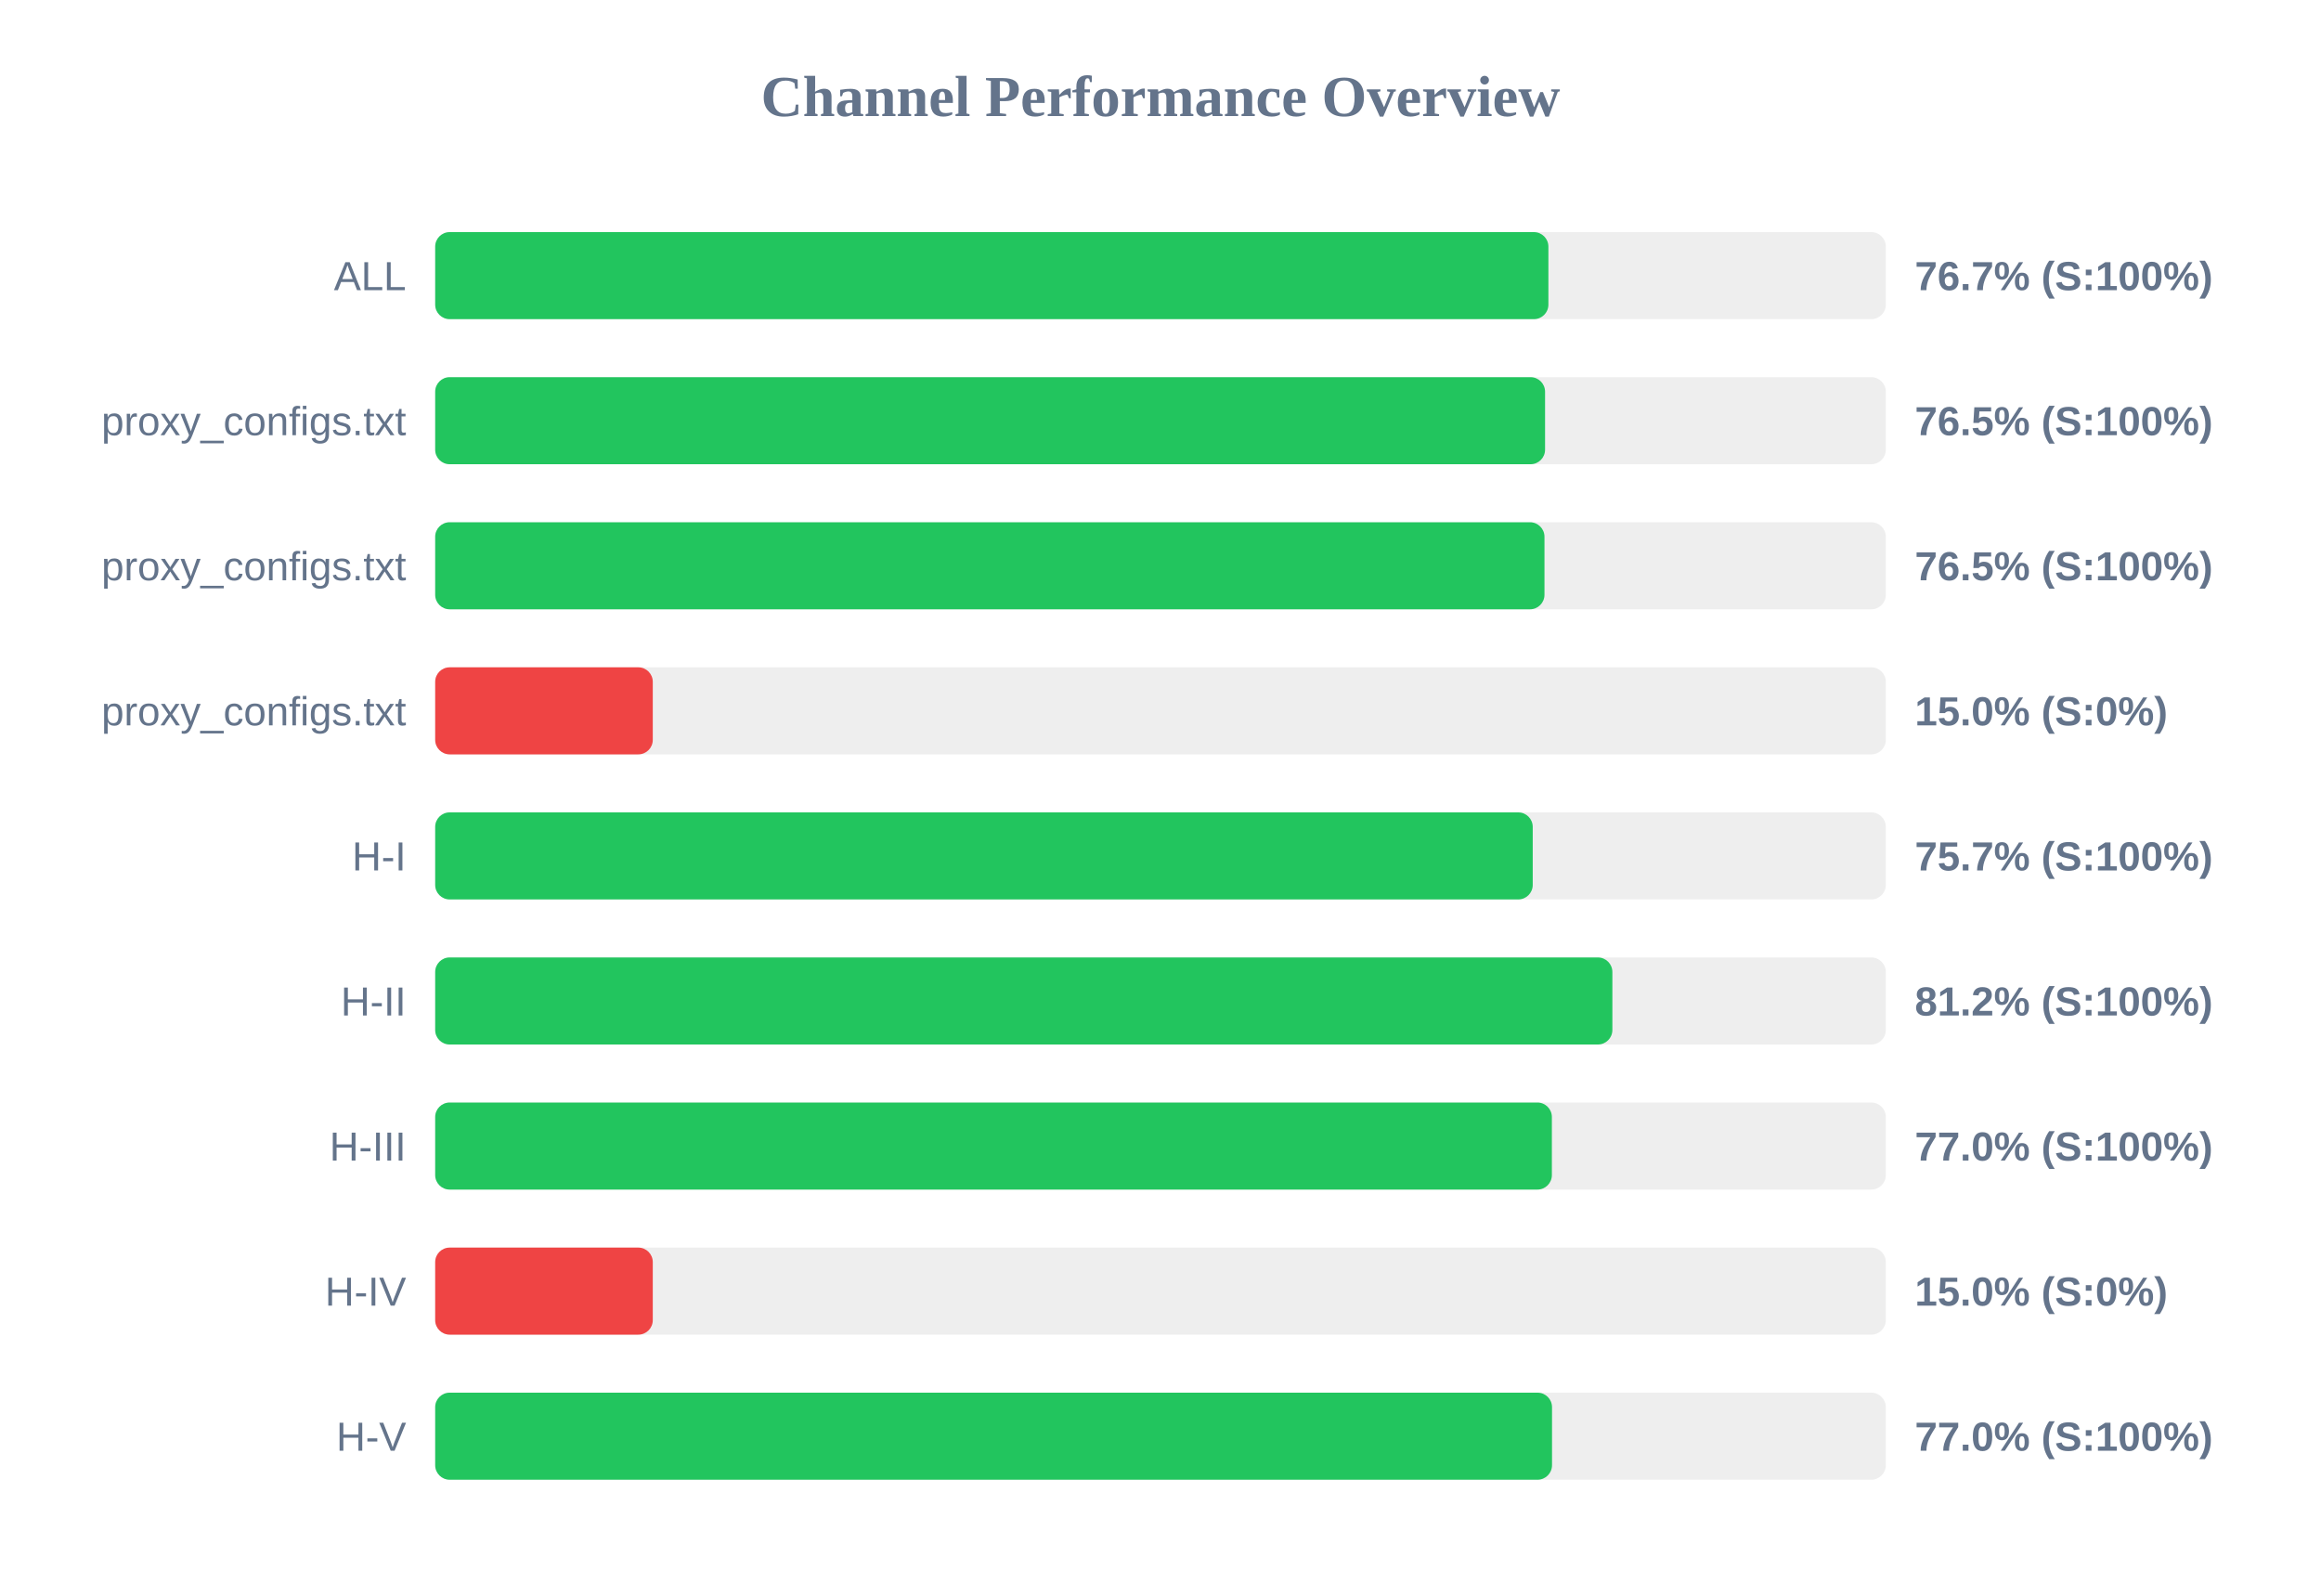
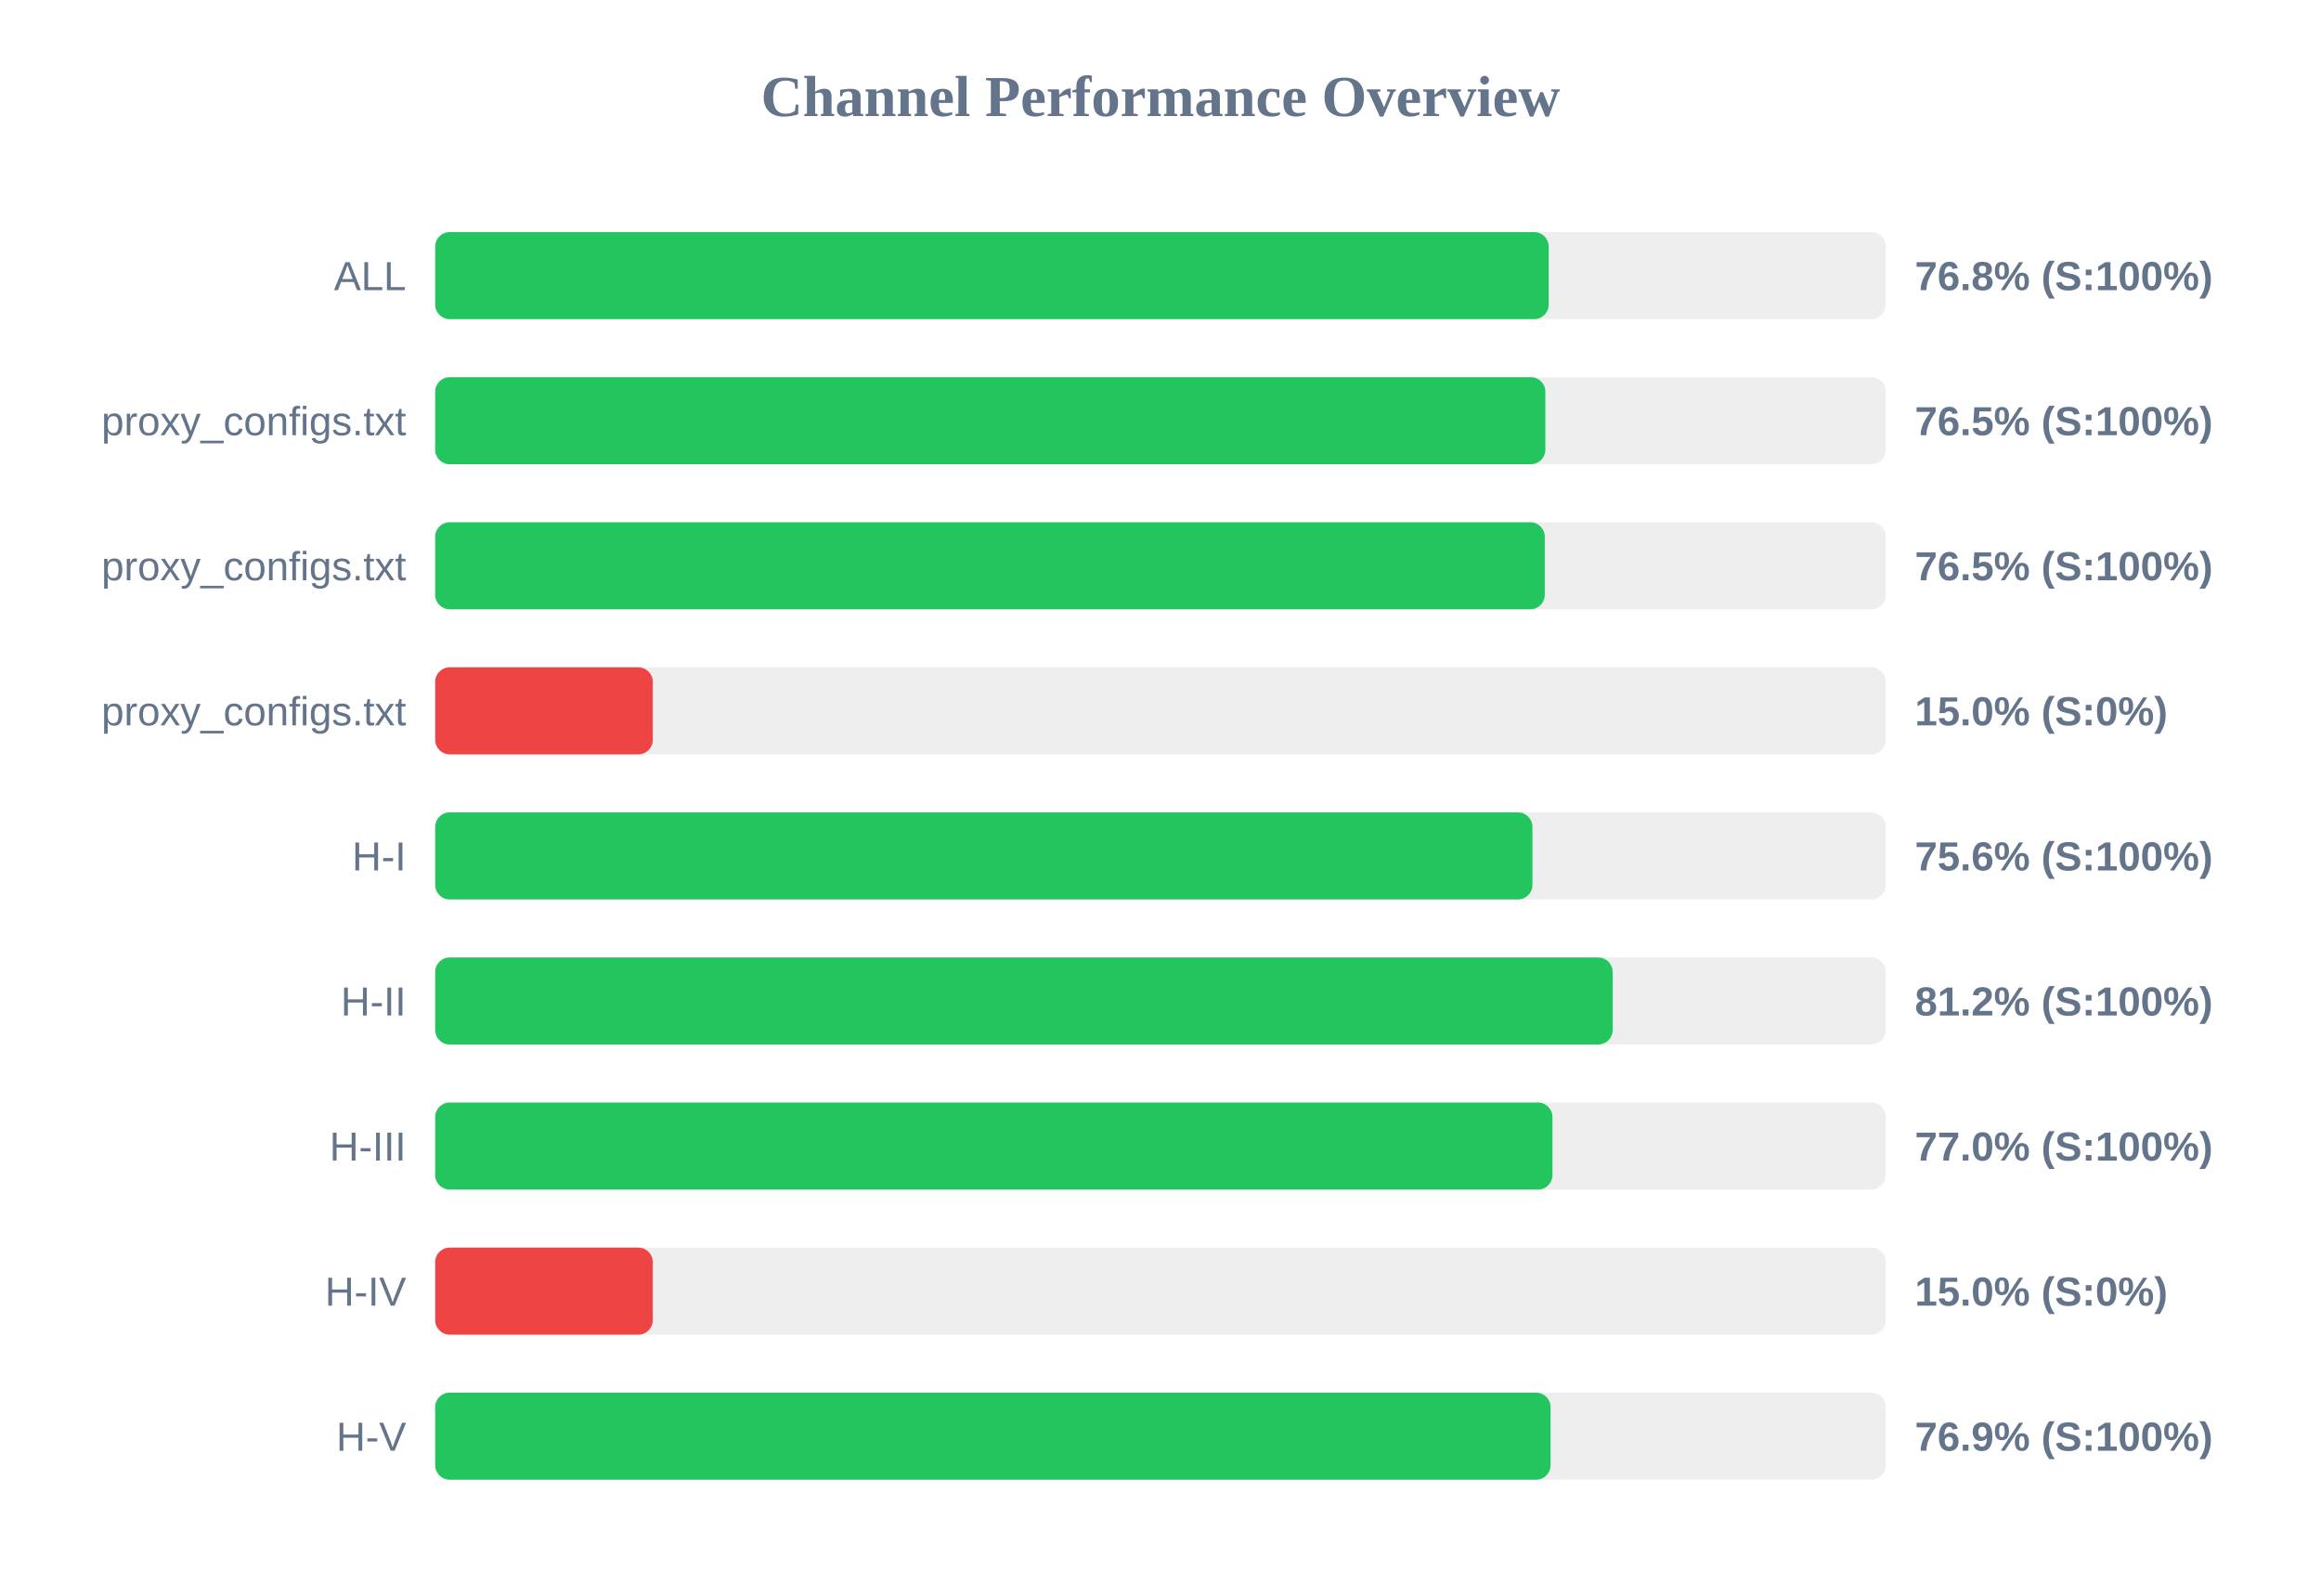
<svg xmlns="http://www.w3.org/2000/svg" width="800" height="550" version="1.1">
  <style>
        .row { font: 14px Arial; fill: #64748b; }
        .score { font: bold 14px Arial; fill: #64748b; }
    </style>
  <text x="400" y="40" text-anchor="middle" font-size="20px" font-weight="bold" fill="#64748b">Channel Performance Overview</text>
  <rect x="150" y="80" width="500" height="30" fill="#eee" rx="5" />
-   <rect x="150" y="80" width="383.7" height="30" fill="#22c55e" rx="5" />
+   <rect x="150" y="80" width="383.8" height="30" fill="#22c55e" rx="5" />
  <text x="140" y="100" text-anchor="end" class="row">ALL</text>
-   <text x="660" y="100" text-anchor="start" class="score">76.7% (S:100%)</text>
+   <text x="660" y="100" text-anchor="start" class="score">76.8% (S:100%)</text>
  <rect x="150" y="130" width="500" height="30" fill="#eee" rx="5" />
-   <rect x="150" y="130" width="382.55" height="30" fill="#22c55e" rx="5" />
+   <rect x="150" y="130" width="382.65" height="30" fill="#22c55e" rx="5" />
  <text x="140" y="150" text-anchor="end" class="row">proxy_configs.txt</text>
  <text x="660" y="150" text-anchor="start" class="score">76.5% (S:100%)</text>
  <rect x="150" y="180" width="500" height="30" fill="#eee" rx="5" />
-   <rect x="150" y="180" width="382.35" height="30" fill="#22c55e" rx="5" />
+   <rect x="150" y="180" width="382.45" height="30" fill="#22c55e" rx="5" />
  <text x="140" y="200" text-anchor="end" class="row">proxy_configs.txt</text>
  <text x="660" y="200" text-anchor="start" class="score">76.5% (S:100%)</text>
  <rect x="150" y="230" width="500" height="30" fill="#eee" rx="5" />
  <rect x="150" y="230" width="75.0" height="30" fill="#ef4444" rx="5" />
  <text x="140" y="250" text-anchor="end" class="row">proxy_configs.txt</text>
  <text x="660" y="250" text-anchor="start" class="score">15.0% (S:0%)</text>
  <rect x="150" y="280" width="500" height="30" fill="#eee" rx="5" />
-   <rect x="150" y="280" width="378.3" height="30" fill="#22c55e" rx="5" />
+   <rect x="150" y="280" width="378.2" height="30" fill="#22c55e" rx="5" />
  <text x="140" y="300" text-anchor="end" class="row">H-I</text>
-   <text x="660" y="300" text-anchor="start" class="score">75.7% (S:100%)</text>
+   <text x="660" y="300" text-anchor="start" class="score">75.6% (S:100%)</text>
  <rect x="150" y="330" width="500" height="30" fill="#eee" rx="5" />
-   <rect x="150" y="330" width="405.75" height="30" fill="#22c55e" rx="5" />
+   <rect x="150" y="330" width="405.85" height="30" fill="#22c55e" rx="5" />
  <text x="140" y="350" text-anchor="end" class="row">H-II</text>
  <text x="660" y="350" text-anchor="start" class="score">81.2% (S:100%)</text>
  <rect x="150" y="380" width="500" height="30" fill="#eee" rx="5" />
-   <rect x="150" y="380" width="384.9" height="30" fill="#22c55e" rx="5" />
+   <rect x="150" y="380" width="385.1" height="30" fill="#22c55e" rx="5" />
  <text x="140" y="400" text-anchor="end" class="row">H-III</text>
  <text x="660" y="400" text-anchor="start" class="score">77.0% (S:100%)</text>
  <rect x="150" y="430" width="500" height="30" fill="#eee" rx="5" />
  <rect x="150" y="430" width="75.0" height="30" fill="#ef4444" rx="5" />
  <text x="140" y="450" text-anchor="end" class="row">H-IV</text>
  <text x="660" y="450" text-anchor="start" class="score">15.0% (S:0%)</text>
  <rect x="150" y="480" width="500" height="30" fill="#eee" rx="5" />
-   <rect x="150" y="480" width="384.95" height="30" fill="#22c55e" rx="5" />
+   <rect x="150" y="480" width="384.45" height="30" fill="#22c55e" rx="5" />
  <text x="140" y="500" text-anchor="end" class="row">H-V</text>
-   <text x="660" y="500" text-anchor="start" class="score">77.0% (S:100%)</text>
+   <text x="660" y="500" text-anchor="start" class="score">76.9% (S:100%)</text>
</svg>
